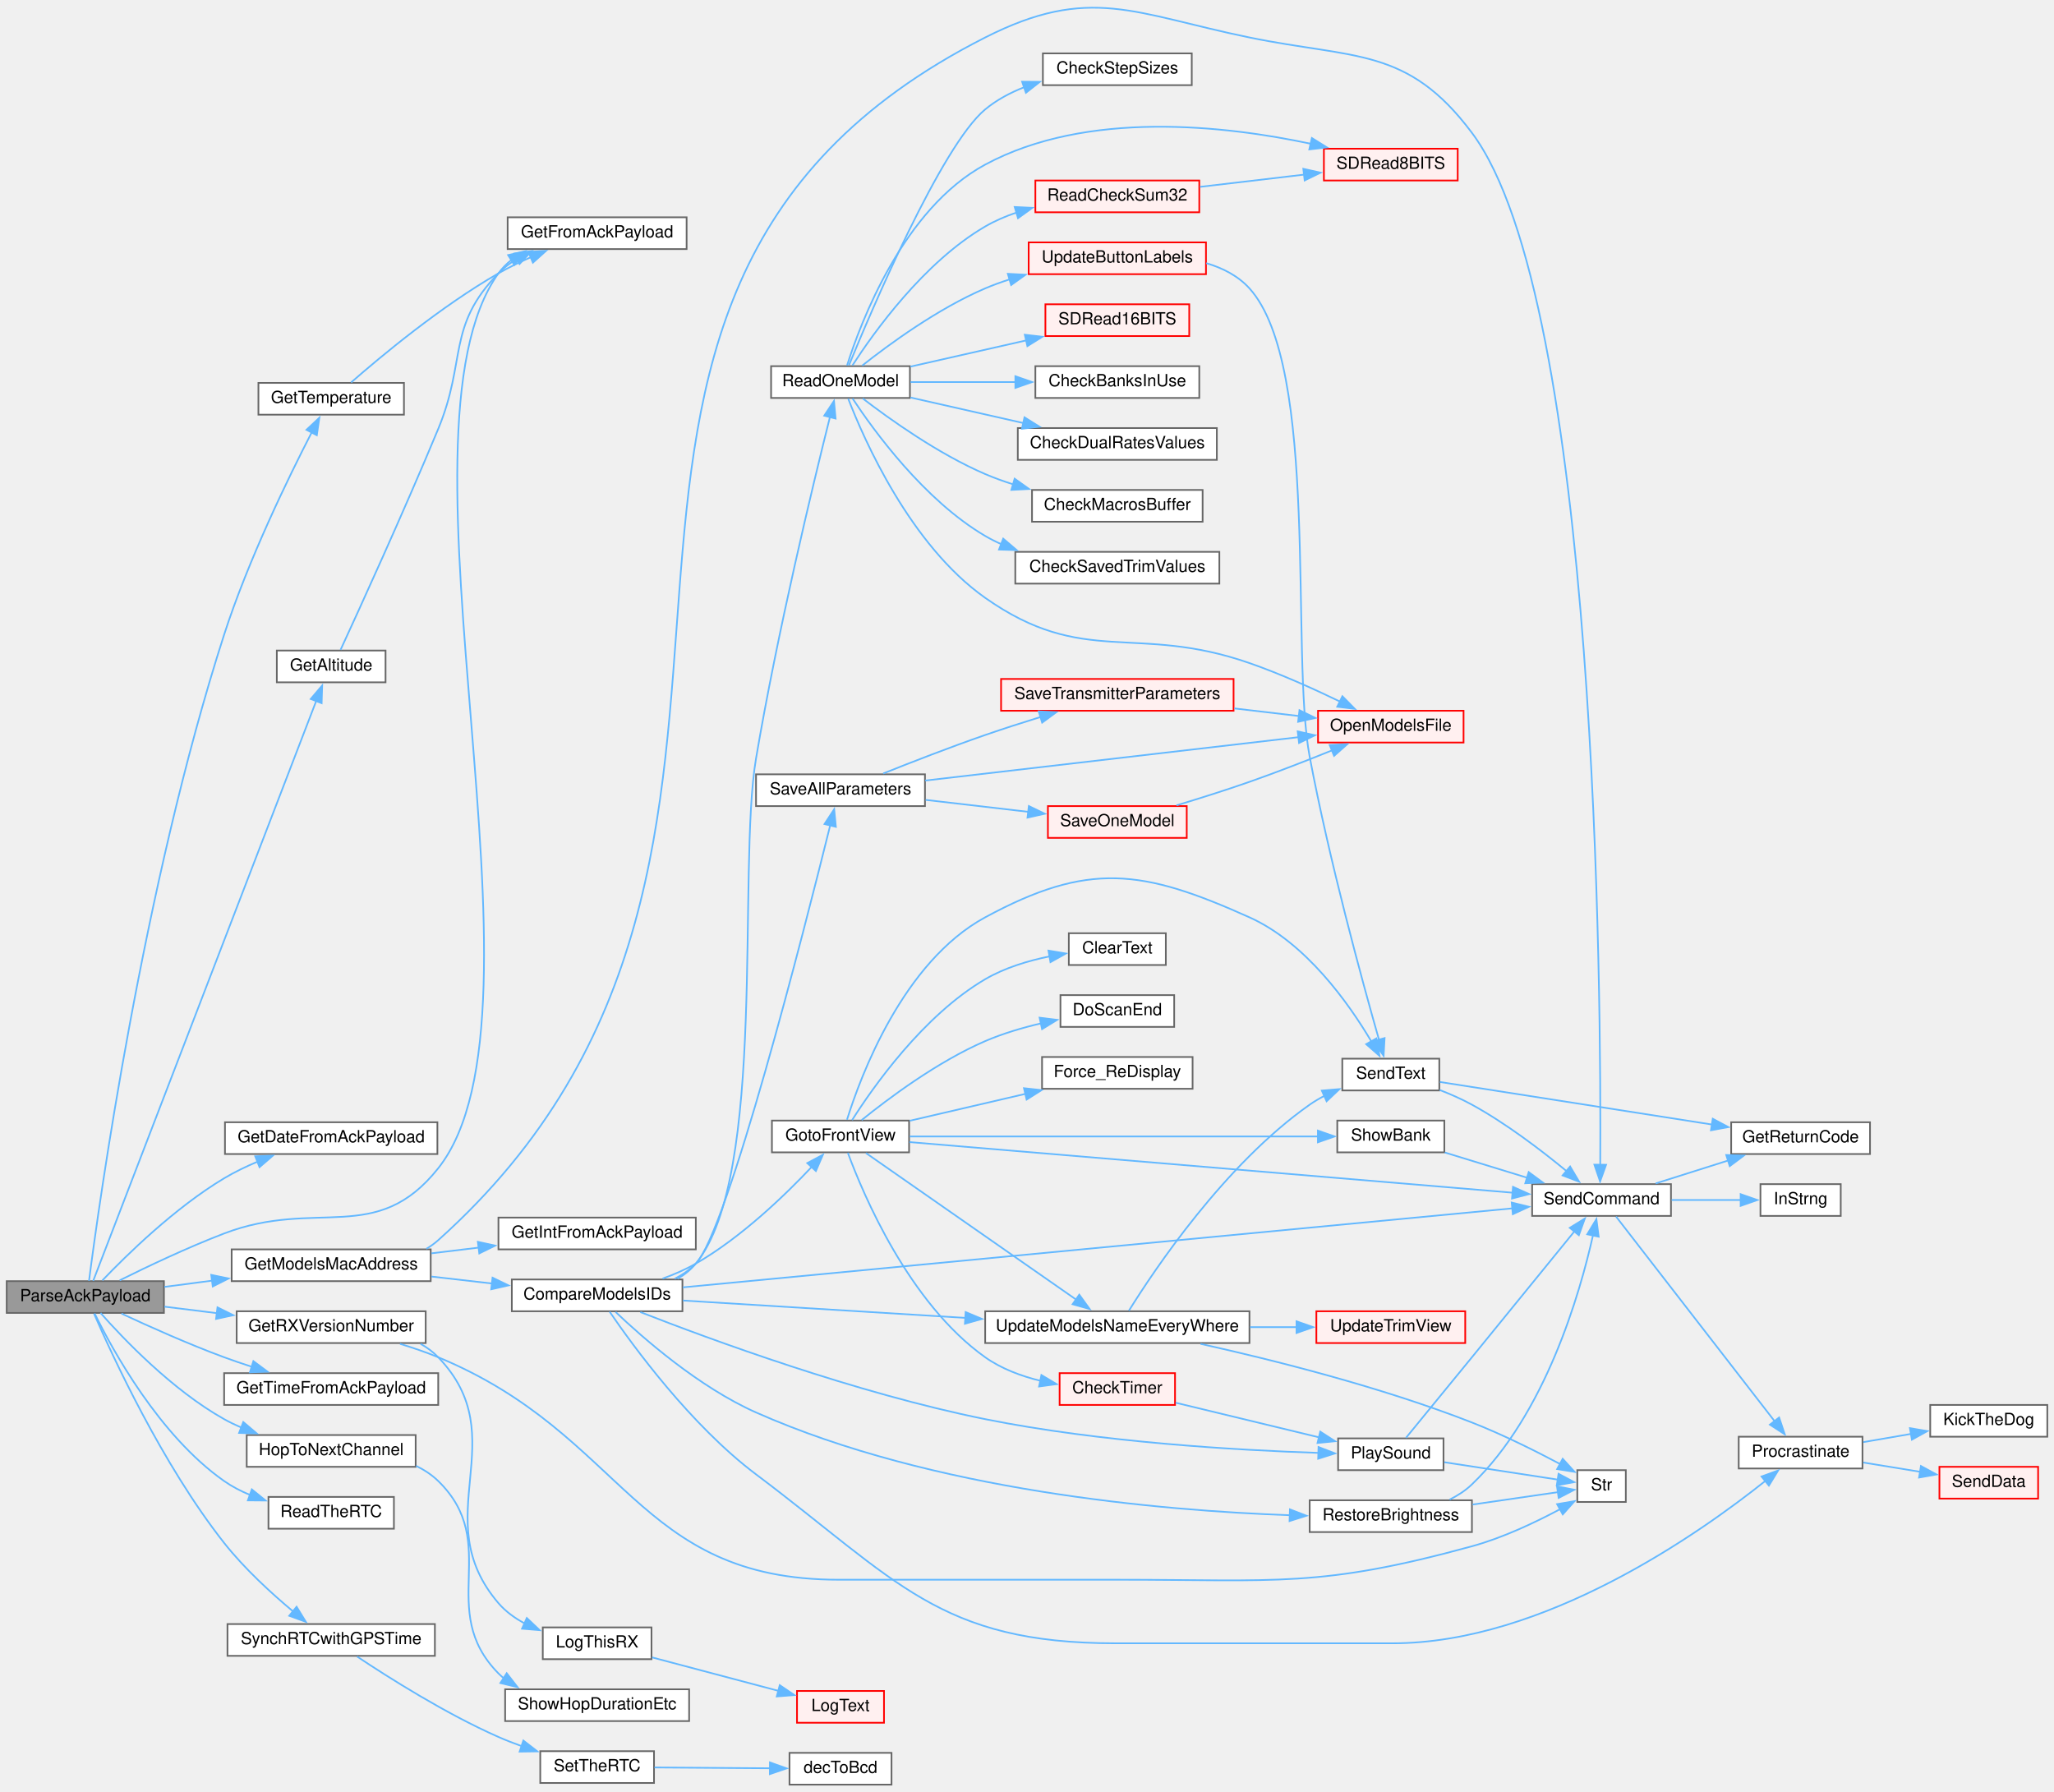
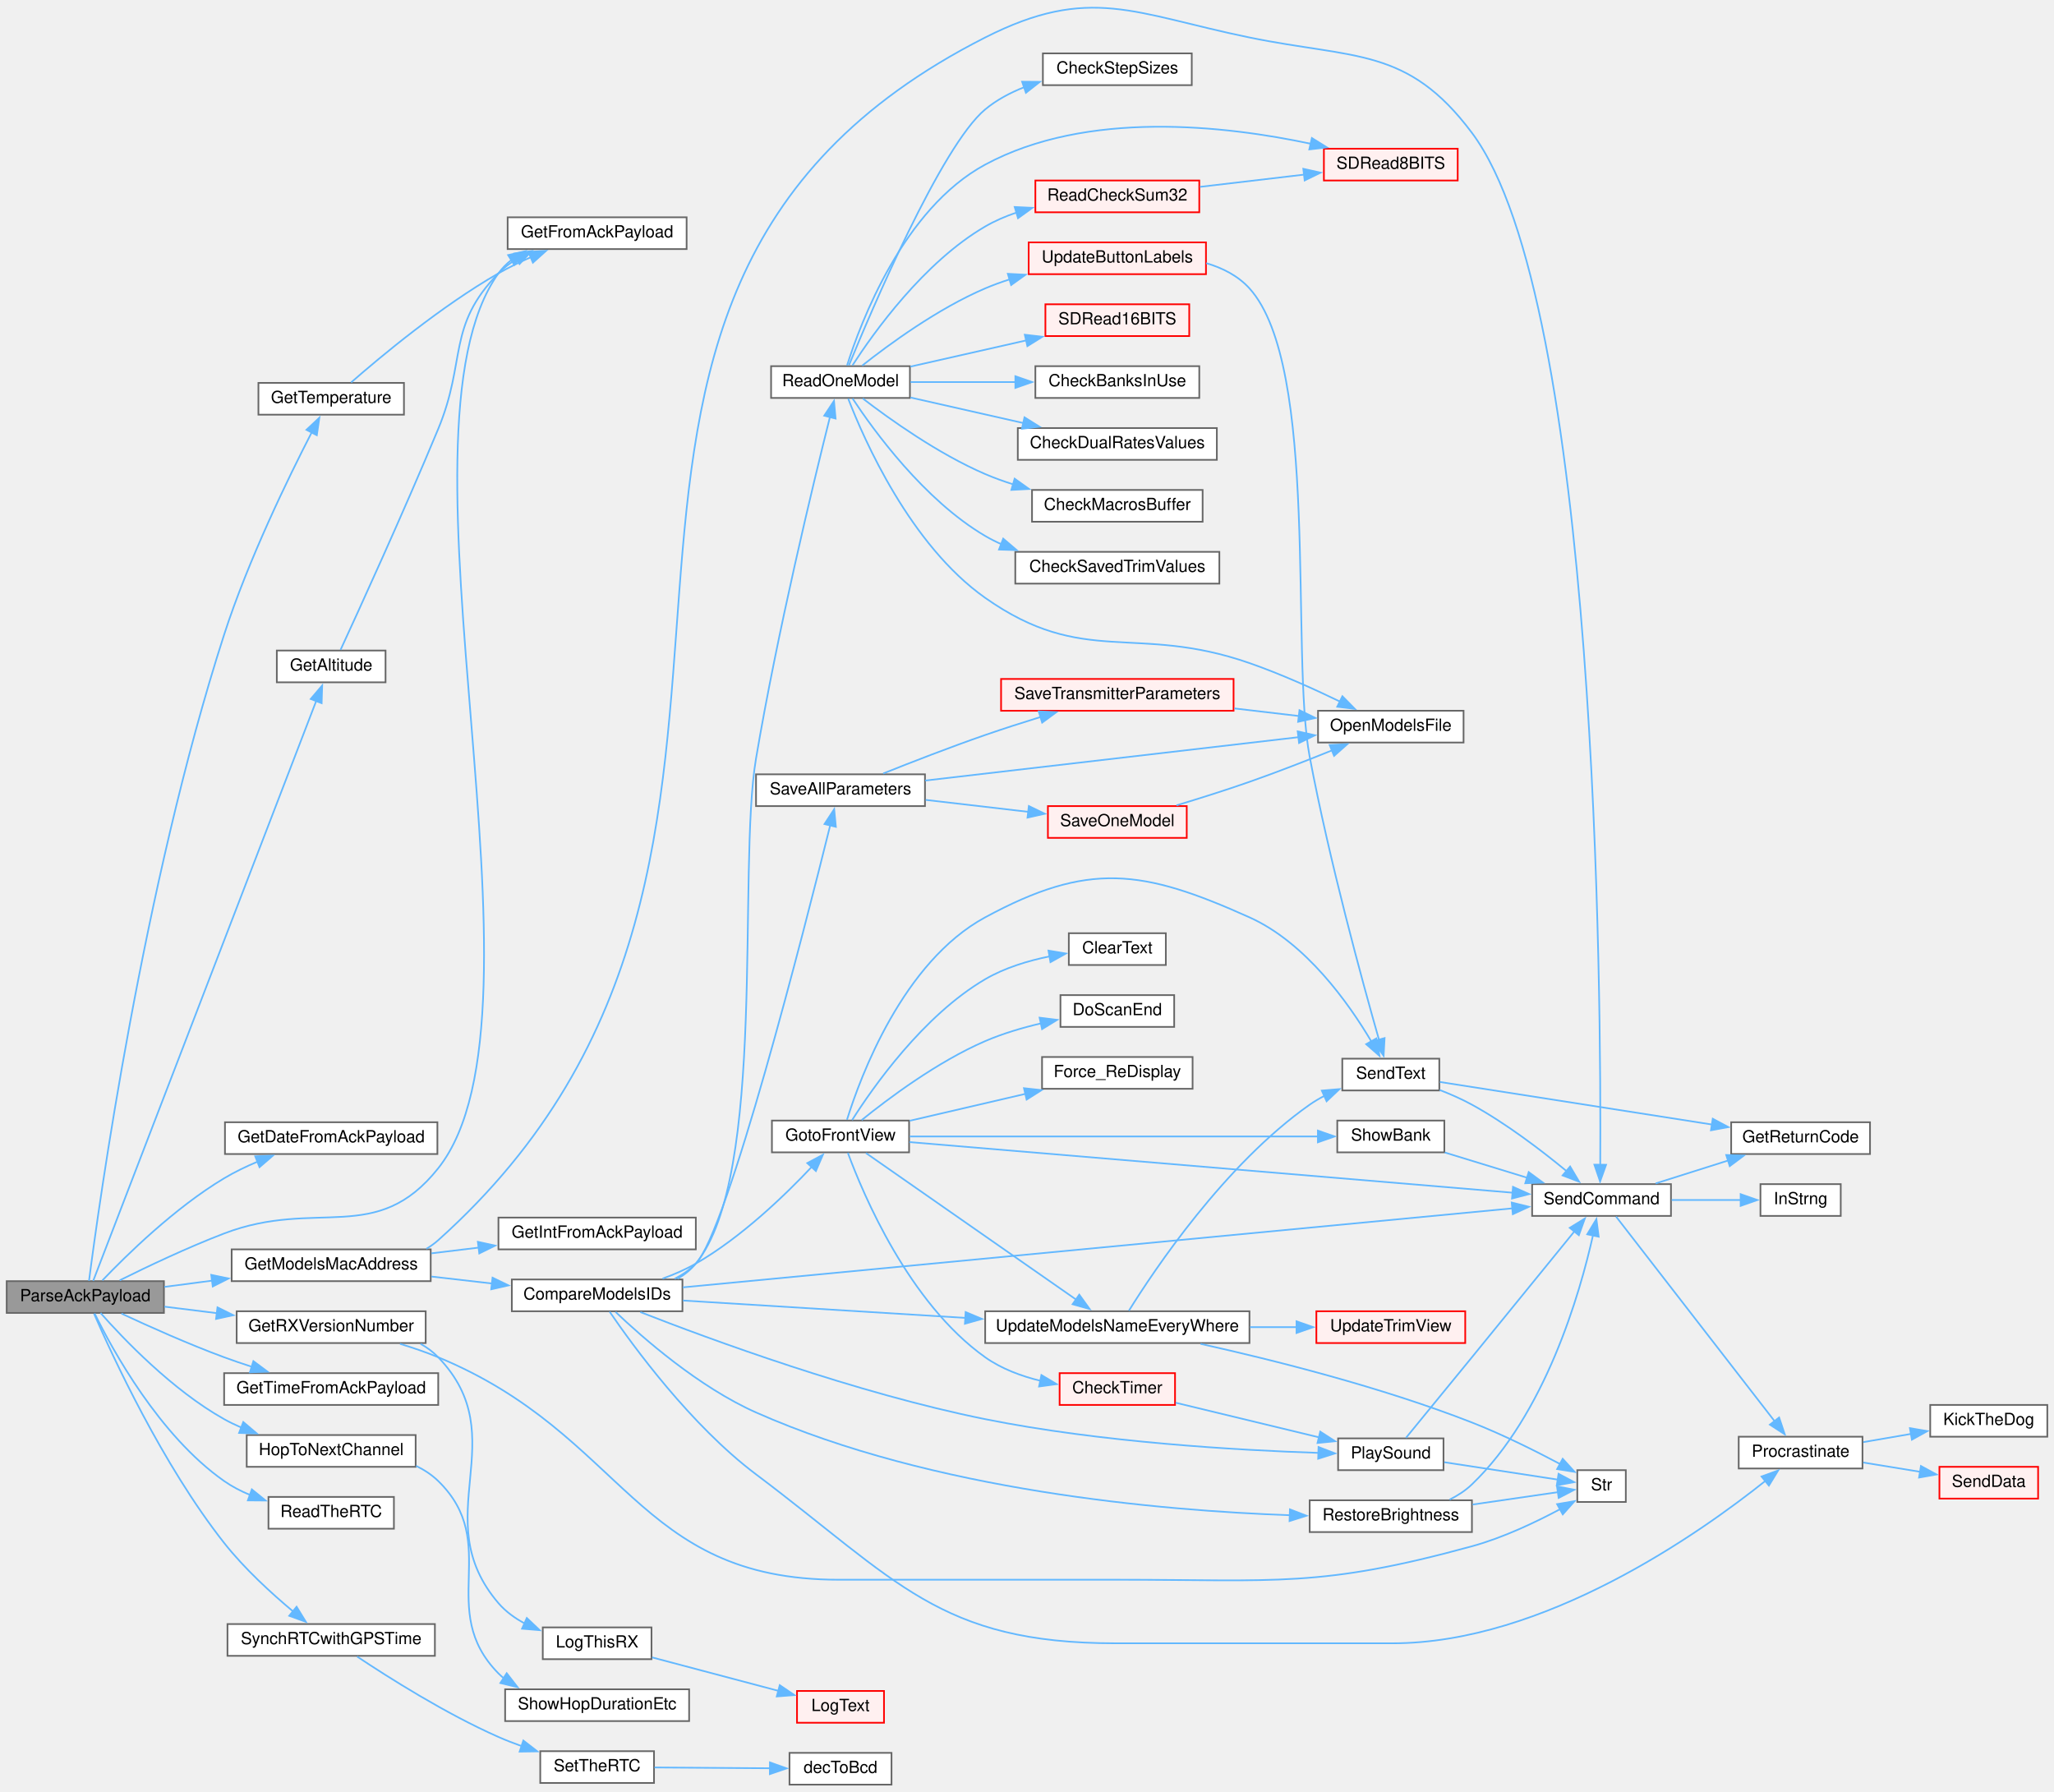
<svg xmlns="http://www.w3.org/2000/svg" xmlns:xlink="http://www.w3.org/1999/xlink" width="1228pt" height="1071pt" viewBox="0.00 0.00 1228.00 1070.81">
  <g id="graph0" class="graph" transform="scale(1 1) rotate(0) translate(4 1066.81)">
    <g id="node1" class="node">
      <g id="a_node1">
        <a xlink:title=" ">
          <polygon fill="#999999" stroke="#666666" points="94,-301 0,-301 0,-282 94,-282 94,-301" />
          <text text-anchor="middle" x="47" y="-289" font-family="Helvetica,sans-Serif" font-size="10.00">ParseAckPayload</text>
        </a>
      </g>
    </g>
    <g id="node2" class="node">
      <g id="a_node2">
        <a xlink:href="TransmitterCode_2src_2main_8cpp.html#a75fa77e7bbb1cfe8fe6e1a216fbdc17e" target="_top" xlink:title=" ">
          <polygon fill="white" stroke="#666666" points="226.5,-678 161.5,-678 161.5,-659 226.5,-659 226.5,-678" />
          <text text-anchor="middle" x="194" y="-666" font-family="Helvetica,sans-Serif" font-size="10.00">GetAltitude</text>
        </a>
      </g>
    </g>
    <g id="edge1" class="edge">
      <path fill="none" stroke="#63b8ff" d="M51.73,-301.2C70.88,-350.99 158.29,-578.25 185.13,-648.05" />
      <polygon fill="#63b8ff" stroke="#63b8ff" points="181.76,-649.03 188.62,-657.11 188.29,-646.52 181.76,-649.03" />
    </g>
    <g id="node3" class="node">
      <g id="a_node3">
        <a xlink:href="TransmitterCode_2src_2main_8cpp.html#ab5736b017daadeb2c1d7dc73489d31a6" target="_top" xlink:title=" ">
          <polygon fill="white" stroke="#666666" points="406.5,-937 299.5,-937 299.5,-918 406.5,-918 406.5,-937" />
          <text text-anchor="middle" x="353" y="-925" font-family="Helvetica,sans-Serif" font-size="10.00">GetFromAckPayload</text>
        </a>
      </g>
    </g>
    <g id="edge4" class="edge">
      <path fill="none" stroke="#63b8ff" d="M67.55,-301.49C83.96,-309.65 108.16,-321.16 130,-329.5 185.56,-350.72 221.02,-321.93 258,-368.5 332.1,-461.82 224.49,-806.72 294,-903.5 296.19,-906.55 298.85,-909.22 301.8,-911.55" />
      <polygon fill="#63b8ff" stroke="#63b8ff" points="299.78,-914.41 310.11,-916.76 303.5,-908.48 299.78,-914.41" />
    </g>
    <g id="node4" class="node">
      <g id="a_node4">
        <a xlink:href="TransmitterCode_2src_2main_8cpp.html#a160b9119423c34869b16a4ebdc421d35" target="_top" xlink:title=" ">
          <polygon fill="white" stroke="#666666" points="257.5,-396 130.5,-396 130.5,-377 257.5,-377 257.5,-396" />
          <text text-anchor="middle" x="194" y="-384" font-family="Helvetica,sans-Serif" font-size="10.00">GetDateFromAckPayload</text>
        </a>
      </g>
    </g>
    <g id="edge3" class="edge">
      <path fill="none" stroke="#63b8ff" d="M57.22,-301.46C71.55,-316.45 100.58,-344.91 130,-362.5 136.2,-366.2 143.07,-369.52 149.92,-372.41" />
      <polygon fill="#63b8ff" stroke="#63b8ff" points="148.59,-375.65 159.18,-376.06 151.16,-369.14 148.59,-375.65" />
    </g>
    <g id="node5" class="node">
      <g id="a_node5">
        <a xlink:href="TransmitterCode_2src_2main_8cpp.html#a494cb4acb30856d1f53f08df1b80c41b" target="_top" xlink:title=" ">
          <polygon fill="white" stroke="#666666" points="253.5,-320 134.5,-320 134.5,-301 253.5,-301 253.5,-320" />
          <text text-anchor="middle" x="194" y="-308" font-family="Helvetica,sans-Serif" font-size="10.00">GetModelsMacAddress</text>
        </a>
      </g>
    </g>
    <g id="edge5" class="edge">
      <path fill="none" stroke="#63b8ff" d="M94.28,-297.56C103.39,-298.76 113.15,-300.04 122.84,-301.31" />
      <polygon fill="#63b8ff" stroke="#63b8ff" points="122.29,-304.76 132.66,-302.59 123.2,-297.82 122.29,-304.76" />
    </g>
    <g id="node40" class="node">
      <g id="a_node40">
        <a xlink:href="TransmitterCode_2src_2main_8cpp.html#a4f813935d8fe58355228cbbf25e12f96" target="_top" xlink:title=" ">
          <polygon fill="white" stroke="#666666" points="250.5,-283 137.5,-283 137.5,-264 250.5,-264 250.5,-283" />
          <text text-anchor="middle" x="194" y="-271" font-family="Helvetica,sans-Serif" font-size="10.00">GetRXVersionNumber</text>
        </a>
      </g>
    </g>
    <g id="edge58" class="edge">
      <path fill="none" stroke="#63b8ff" d="M94.28,-285.76C104.26,-284.52 115.01,-283.18 125.61,-281.87" />
      <polygon fill="#63b8ff" stroke="#63b8ff" points="126.02,-285.34 135.51,-280.64 125.16,-278.4 126.02,-285.34" />
    </g>
    <g id="node43" class="node">
      <g id="a_node43">
        <a xlink:href="TransmitterCode_2src_2main_8cpp.html#a19f6fc09d690832e74fd3c679207f07f" target="_top" xlink:title=" ">
          <polygon fill="white" stroke="#666666" points="237.5,-838 150.5,-838 150.5,-819 237.5,-819 237.5,-838" />
          <text text-anchor="middle" x="194" y="-826" font-family="Helvetica,sans-Serif" font-size="10.00">GetTemperature</text>
        </a>
      </g>
    </g>
    <g id="edge62" class="edge">
      <path fill="none" stroke="#63b8ff" d="M49.22,-301.2C55.02,-346.04 81.59,-537.5 130,-687.5 144.41,-732.15 168.56,-781.65 182.4,-808.5" />
      <polygon fill="#63b8ff" stroke="#63b8ff" points="179.21,-809.95 186.94,-817.19 185.41,-806.71 179.21,-809.95" />
    </g>
    <g id="node44" class="node">
      <g id="a_node44">
        <a xlink:href="TransmitterCode_2src_2main_8cpp.html#a86523345ecdd52f3d93dccd6fcf4370a" target="_top" xlink:title=" ">
          <polygon fill="white" stroke="#666666" points="258,-246 130,-246 130,-227 258,-227 258,-246" />
          <text text-anchor="middle" x="194" y="-234" font-family="Helvetica,sans-Serif" font-size="10.00">GetTimeFromAckPayload</text>
        </a>
      </g>
    </g>
    <g id="edge64" class="edge">
      <path fill="none" stroke="#63b8ff" d="M68.61,-281.62C85.03,-273.96 108.7,-263.35 130,-255.5 135.36,-253.52 141.02,-251.6 146.67,-249.77" />
      <polygon fill="#63b8ff" stroke="#63b8ff" points="147.49,-253.18 155.99,-246.86 145.4,-246.5 147.49,-253.18" />
    </g>
    <g id="node45" class="node">
      <g id="a_node45">
        <a xlink:href="radio_8h.html#a62ec0168b1eea5f5c14f663d9217574d" target="_top" xlink:title=" ">
          <polygon fill="white" stroke="#666666" points="244.5,-209 143.5,-209 143.5,-190 244.5,-190 244.5,-209" />
          <text text-anchor="middle" x="194" y="-197" font-family="Helvetica,sans-Serif" font-size="10.00">HopToNextChannel</text>
        </a>
      </g>
    </g>
    <g id="edge65" class="edge">
      <path fill="none" stroke="#63b8ff" d="M56.1,-281.99C69.79,-266.5 99.06,-235.81 130,-218.5 133.24,-216.69 136.67,-215.03 140.2,-213.51" />
      <polygon fill="#63b8ff" stroke="#63b8ff" points="141.45,-216.78 149.53,-209.93 138.94,-210.25 141.45,-216.78" />
    </g>
    <g id="node47" class="node">
      <g id="a_node47">
        <a xlink:href="TransmitterCode_2src_2main_8cpp.html#a7a48851f0d38e4a0dd727a30d9515cf1" target="_top" xlink:title=" ">
          <polygon fill="white" stroke="#666666" points="231.5,-172 156.5,-172 156.5,-153 231.5,-153 231.5,-172" />
          <text text-anchor="middle" x="194" y="-160" font-family="Helvetica,sans-Serif" font-size="10.00">ReadTheRTC</text>
        </a>
      </g>
    </g>
    <g id="edge67" class="edge">
      <path fill="none" stroke="#63b8ff" d="M52.61,-281.62C63.17,-260.09 91.19,-208.72 130,-181.5 134.73,-178.18 140.05,-175.43 145.54,-173.16" />
      <polygon fill="#63b8ff" stroke="#63b8ff" points="146.55,-176.52 154.78,-169.85 144.19,-169.93 146.55,-176.52" />
    </g>
    <g id="node48" class="node">
      <g id="a_node48">
        <a xlink:href="TransmitterCode_2src_2main_8cpp.html#abb1ea95b6b3f033883aa87682d3240ab" target="_top" xlink:title=" ">
          <polygon fill="white" stroke="#666666" points="256,-96 132,-96 132,-77 256,-77 256,-96" />
          <text text-anchor="middle" x="194" y="-84" font-family="Helvetica,sans-Serif" font-size="10.00">SynchRTCwithGPSTime</text>
        </a>
      </g>
    </g>
    <g id="edge68" class="edge">
      <path fill="none" stroke="#63b8ff" d="M52.21,-281.56C62.93,-256.86 93.08,-191.31 130,-144.5 142.07,-129.19 158.31,-114.34 171.28,-103.5" />
      <polygon fill="#63b8ff" stroke="#63b8ff" points="173.32,-106.35 178.87,-97.32 168.9,-100.93 173.32,-106.35" />
    </g>
    <g id="edge2" class="edge">
      <path fill="none" stroke="#63b8ff" d="M199.6,-678.41C210.23,-701.45 237.22,-760.43 258,-810.5 274.99,-851.44 263.02,-871.8 294,-903.5 297.3,-906.88 301.14,-909.8 305.25,-912.32" />
      <polygon fill="#63b8ff" stroke="#63b8ff" points="303.36,-915.28 313.85,-916.81 306.6,-909.08 303.36,-915.28" />
    </g>
    <g id="node6" class="node">
      <g id="a_node6">
        <a xlink:href="TransmitterCode_2src_2main_8cpp.html#af8fe429ceb65bf9d257a2a0f1c63eccb" target="_top" xlink:title=" ">
          <polygon fill="white" stroke="#666666" points="404,-302 302,-302 302,-283 404,-283 404,-302" />
          <text text-anchor="middle" x="353" y="-290" font-family="Helvetica,sans-Serif" font-size="10.00">CompareModelsIDs</text>
        </a>
      </g>
    </g>
    <g id="edge6" class="edge">
      <path fill="none" stroke="#63b8ff" d="M253.91,-303.75C265.78,-302.39 278.28,-300.95 290.25,-299.58" />
      <polygon fill="#63b8ff" stroke="#63b8ff" points="290.47,-303.08 300.01,-298.46 289.67,-296.12 290.47,-303.08" />
    </g>
    <g id="node10" class="node">
      <g id="a_node10">
        <a xlink:href="TransmitterCode_2src_2main_8cpp.html#aecac2f0c289f02ef3c92b85be82eacac" target="_top" xlink:title=" ">
          <polygon fill="white" stroke="#666666" points="995,-359 912,-359 912,-340 995,-340 995,-359" />
          <text text-anchor="middle" x="953.5" y="-347" font-family="Helvetica,sans-Serif" font-size="10.00">SendCommand</text>
        </a>
      </g>
    </g>
    <g id="edge57" class="edge">
      <path fill="none" stroke="#63b8ff" d="M250.91,-320.34C253.44,-321.84 255.82,-323.55 258,-325.5 519.42,-559.8 271.89,-885.75 585,-1044.5 647.63,-1076.26 674.21,-1058.62 743,-1044.5 806,-1031.57 837.46,-1038.98 876,-987.5 951.34,-886.86 953.32,-468.92 952.71,-370.38" />
      <polygon fill="#63b8ff" stroke="#63b8ff" points="956.21,-370.58 952.63,-360.61 949.21,-370.64 956.21,-370.58" />
    </g>
    <g id="node39" class="node">
      <g id="a_node39">
        <a xlink:href="TransmitterCode_2src_2main_8cpp.html#a74e337818041d26084558b2d3b2a62d2" target="_top" xlink:title=" ">
          <polygon fill="white" stroke="#666666" points="412,-339 294,-339 294,-320 412,-320 412,-339" />
          <text text-anchor="middle" x="353" y="-327" font-family="Helvetica,sans-Serif" font-size="10.00">GetIntFromAckPayload</text>
        </a>
      </g>
    </g>
    <g id="edge56" class="edge">
      <path fill="none" stroke="#63b8ff" d="M253.91,-317.63C263.12,-318.74 272.73,-319.91 282.16,-321.05" />
      <polygon fill="#63b8ff" stroke="#63b8ff" points="281.69,-324.52 292.04,-322.24 282.54,-317.57 281.69,-324.52" />
    </g>
    <g id="node7" class="node">
      <g id="a_node7">
        <a xlink:href="TransmitterCode_2src_2main_8cpp.html#a2d16d1f4802d4029bc8933a18d213beb" target="_top" xlink:title=" ">
          <polygon fill="white" stroke="#666666" points="539.5,-397 457.5,-397 457.5,-378 539.5,-378 539.5,-397" />
          <text text-anchor="middle" x="498.5" y="-385" font-family="Helvetica,sans-Serif" font-size="10.00">GotoFrontView</text>
        </a>
      </g>
    </g>
    <g id="edge7" class="edge">
      <path fill="none" stroke="#63b8ff" d="M392.1,-302.49C398.94,-304.98 405.84,-307.96 412,-311.5 439.27,-327.17 465.53,-352.55 481.58,-369.62" />
      <polygon fill="#63b8ff" stroke="#63b8ff" points="478.63,-371.58 487.98,-376.57 483.79,-366.84 478.63,-371.58" />
    </g>
    <g id="node9" class="node">
      <g id="a_node9">
        <a xlink:href="TransmitterCode_2src_2main_8cpp.html#aa490b4664b0a4498d53b30b82287d5df" target="_top" xlink:title=" ">
          <polygon fill="white" stroke="#666666" points="859,-207 796,-207 796,-188 859,-188 859,-207" />
          <text text-anchor="middle" x="827.5" y="-195" font-family="Helvetica,sans-Serif" font-size="10.00">PlaySound</text>
        </a>
      </g>
    </g>
    <g id="edge30" class="edge">
      <path fill="none" stroke="#63b8ff" d="M378.81,-282.52C420.59,-266.18 508,-233.98 585,-218.5 653.99,-204.63 735.89,-199.92 784.4,-198.32" />
      <polygon fill="#63b8ff" stroke="#63b8ff" points="784.29,-201.83 794.18,-198.03 784.08,-194.83 784.29,-201.83" />
    </g>
    <g id="edge54" class="edge">
      <path fill="none" stroke="#63b8ff" d="M404.25,-297.29C516.47,-307.97 786.5,-333.69 900.41,-344.54" />
      <polygon fill="#63b8ff" stroke="#63b8ff" points="899.79,-348 910.08,-345.46 900.45,-341.03 899.79,-348" />
    </g>
    <g id="node13" class="node">
      <g id="a_node13">
        <a xlink:href="RadioFunctions_8cpp.html#a760609a682300dfe6bfaac737fd4d5eb" target="_top" xlink:title=" ">
          <polygon fill="white" stroke="#666666" points="1109.5,-208 1035.5,-208 1035.5,-189 1109.5,-189 1109.5,-208" />
          <text text-anchor="middle" x="1072.5" y="-196" font-family="Helvetica,sans-Serif" font-size="10.00">Procrastinate</text>
        </a>
      </g>
    </g>
    <g id="edge31" class="edge">
      <path fill="none" stroke="#63b8ff" d="M360.47,-282.73C374.39,-262.35 409.06,-214.77 448,-185.5 532.39,-122.06 557.43,-84.5 663,-84.5 663,-84.5 663,-84.5 828.5,-84.5 919.1,-84.5 1012.24,-150.25 1051.81,-181.88" />
      <polygon fill="#63b8ff" stroke="#63b8ff" points="1049.13,-184.21 1059.09,-187.82 1053.55,-178.79 1049.13,-184.21" />
    </g>
    <g id="node22" class="node">
      <g id="a_node22">
        <a xlink:href="TransmitterCode_2src_2main_8cpp.html#a9e1de754e1d2d483fb15957f70cf0488" target="_top" xlink:title=" ">
          <polygon fill="white" stroke="#666666" points="743,-283 585,-283 585,-264 743,-264 743,-283" />
          <text text-anchor="middle" x="664" y="-271" font-family="Helvetica,sans-Serif" font-size="10.00">UpdateModelsNameEveryWhere</text>
        </a>
      </g>
    </g>
    <g id="edge55" class="edge">
      <path fill="none" stroke="#63b8ff" d="M404.33,-289.41C450.01,-286.6 518.43,-282.39 573.42,-279.01" />
      <polygon fill="#63b8ff" stroke="#63b8ff" points="573.31,-282.52 583.08,-278.41 572.88,-275.53 573.31,-282.52" />
    </g>
    <g id="node24" class="node">
      <g id="a_node24">
        <a xlink:href="TransmitterCode_2src_2main_8cpp.html#ac7a5ec6cf2ed7b50bd291f821e886302" target="_top" xlink:title=" ">
          <polygon fill="white" stroke="#666666" points="540,-848 457,-848 457,-829 540,-829 540,-848" />
          <text text-anchor="middle" x="498.5" y="-836" font-family="Helvetica,sans-Serif" font-size="10.00">ReadOneModel</text>
        </a>
      </g>
    </g>
    <g id="edge32" class="edge">
      <path fill="none" stroke="#63b8ff" d="M401.09,-302.43C405.23,-304.83 408.98,-307.81 412,-311.5 454.84,-363.78 436.73,-546.86 448,-613.5 460.82,-689.3 482.29,-778.11 492.2,-817.66" />
      <polygon fill="#63b8ff" stroke="#63b8ff" points="488.77,-818.39 494.61,-827.23 495.56,-816.68 488.77,-818.39" />
    </g>
    <g id="node35" class="node">
      <g id="a_node35">
        <a xlink:href="TransmitterCode_2src_2main_8cpp.html#a49da3478d89a22069e29c7f00cb46a5f" target="_top" xlink:title=" ">
          <polygon fill="white" stroke="#666666" points="876,-170 779,-170 779,-151 876,-151 876,-170" />
          <text text-anchor="middle" x="827.5" y="-158" font-family="Helvetica,sans-Serif" font-size="10.00">RestoreBrightness</text>
        </a>
      </g>
    </g>
    <g id="edge45" class="edge">
      <path fill="none" stroke="#63b8ff" d="M364,-282.6C380.19,-267.2 413.77,-237.68 448,-222.5 553.81,-175.58 690.44,-163.8 767.25,-161.06" />
      <polygon fill="#63b8ff" stroke="#63b8ff" points="767.19,-164.57 777.08,-160.76 766.97,-157.57 767.19,-164.57" />
    </g>
    <g id="node36" class="node">
      <g id="a_node36">
        <a xlink:href="TransmitterCode_2src_2main_8cpp.html#a92c5dada5e5ef70261391557464f2d19" target="_top" xlink:title=" ">
          <polygon fill="white" stroke="#666666" points="549,-604 448,-604 448,-585 549,-585 549,-604" />
          <text text-anchor="middle" x="498.5" y="-592" font-family="Helvetica,sans-Serif" font-size="10.00">SaveAllParameters</text>
        </a>
      </g>
    </g>
    <g id="edge48" class="edge">
      <path fill="none" stroke="#63b8ff" d="M399.32,-302.39C404.01,-304.8 408.37,-307.79 412,-311.5 430.96,-330.9 476.92,-511.3 492.35,-573.52" />
      <polygon fill="#63b8ff" stroke="#63b8ff" points="488.93,-574.27 494.73,-583.14 495.73,-572.59 488.93,-574.27" />
    </g>
    <g id="node8" class="node">
      <g id="a_node8">
        <a xlink:href="TransmitterCode_2src_2main_8cpp.html#a671f8420f68cbdd4f18e4726f93e14da" target="_top" xlink:title=" ">
          <polygon fill="#fff0f0" stroke="red" points="698.5,-246 629.5,-246 629.5,-227 698.5,-227 698.5,-246" />
          <text text-anchor="middle" x="664" y="-234" font-family="Helvetica,sans-Serif" font-size="10.00">CheckTimer</text>
        </a>
      </g>
    </g>
    <g id="edge8" class="edge">
      <path fill="none" stroke="#63b8ff" d="M502.89,-377.73C511.99,-353.06 539.36,-287.91 585,-255.5 594.73,-248.59 606.68,-244.18 618.27,-241.36" />
      <polygon fill="#63b8ff" stroke="#63b8ff" points="618.62,-244.87 627.71,-239.43 617.21,-238.01 618.62,-244.87" />
    </g>
    <g id="edge20" class="edge">
      <path fill="none" stroke="#63b8ff" d="M539.7,-384.13C621.85,-377.24 808.89,-361.55 900.29,-353.88" />
      <polygon fill="#63b8ff" stroke="#63b8ff" points="900.56,-357.37 910.23,-353.05 899.97,-350.39 900.56,-357.37" />
    </g>
    <g id="node17" class="node">
      <g id="a_node17">
        <a xlink:href="TransmitterCode_2src_2main_8cpp.html#af0852678d8e89501acee8951f09d3b43" target="_top" xlink:title=" ">
          <polygon fill="white" stroke="#666666" points="693,-509 635,-509 635,-490 693,-490 693,-509" />
          <text text-anchor="middle" x="664" y="-497" font-family="Helvetica,sans-Serif" font-size="10.00">ClearText</text>
        </a>
      </g>
    </g>
    <g id="edge17" class="edge">
      <path fill="none" stroke="#63b8ff" d="M505.43,-397.27C517.7,-416.6 547.88,-459.76 585,-481.5 596.69,-488.34 610.78,-492.59 623.75,-495.21" />
      <polygon fill="#63b8ff" stroke="#63b8ff" points="622.83,-498.61 633.28,-496.87 624.03,-491.71 622.83,-498.61" />
    </g>
    <g id="node18" class="node">
      <g id="a_node18">
        <a xlink:href="RadioFunctions_8cpp.html#a31fb6a46af68482e107cddee58dfb677" target="_top" xlink:title=" ">
          <polygon fill="white" stroke="#666666" points="698,-472 630,-472 630,-453 698,-453 698,-472" />
          <text text-anchor="middle" x="664" y="-460" font-family="Helvetica,sans-Serif" font-size="10.00">DoScanEnd</text>
        </a>
      </g>
    </g>
    <g id="edge18" class="edge">
      <path fill="none" stroke="#63b8ff" d="M511.15,-397.29C526.91,-410.04 556.34,-432.13 585,-444.5 595.53,-449.04 607.37,-452.53 618.59,-455.16" />
      <polygon fill="#63b8ff" stroke="#63b8ff" points="617.53,-458.52 628.04,-457.21 619.01,-451.67 617.53,-458.52" />
    </g>
    <g id="node19" class="node">
      <g id="a_node19">
        <a xlink:href="TransmitterCode_2src_2main_8cpp.html#aa1e81e58421a34fdfd7bfb31925f5a90" target="_top" xlink:title=" ">
          <polygon fill="white" stroke="#666666" points="709,-435 619,-435 619,-416 709,-416 709,-435" />
          <text text-anchor="middle" x="664" y="-423" font-family="Helvetica,sans-Serif" font-size="10.00">Force_ReDisplay</text>
        </a>
      </g>
    </g>
    <g id="edge19" class="edge">
      <path fill="none" stroke="#63b8ff" d="M539.92,-396.89C560.79,-401.74 586.54,-407.73 609.08,-412.97" />
      <polygon fill="#63b8ff" stroke="#63b8ff" points="608.19,-416.35 618.72,-415.21 609.77,-409.54 608.19,-416.35" />
    </g>
    <g id="node20" class="node">
      <g id="a_node20">
        <a xlink:href="TransmitterCode_2src_2main_8cpp.html#afe513398f72d5e48f691830a1ef6eb42" target="_top" xlink:title=" ">
          <polygon fill="white" stroke="#666666" points="856.5,-434 798.5,-434 798.5,-415 856.5,-415 856.5,-434" />
          <text text-anchor="middle" x="827.5" y="-422" font-family="Helvetica,sans-Serif" font-size="10.00">SendText</text>
        </a>
      </g>
    </g>
    <g id="edge21" class="edge">
      <path fill="none" stroke="#63b8ff" d="M502.38,-397.49C510.42,-423.27 535.8,-491.86 585,-518.5 646.75,-551.94 678.95,-547.28 743,-518.5 776.71,-503.36 802.35,-467.13 815.85,-444.33" />
      <polygon fill="#63b8ff" stroke="#63b8ff" points="818.87,-446.11 820.74,-435.69 812.77,-442.67 818.87,-446.11" />
    </g>
    <g id="node21" class="node">
      <g id="a_node21">
        <a xlink:href="TransmitterCode_2src_2main_8cpp.html#a86ff8d6a0763abc33c7e814f5c1d4b5c" target="_top" xlink:title=" ">
          <polygon fill="white" stroke="#666666" points="859.5,-397 795.5,-397 795.5,-378 859.5,-378 859.5,-397" />
          <text text-anchor="middle" x="827.5" y="-385" font-family="Helvetica,sans-Serif" font-size="10.00">ShowBank</text>
        </a>
      </g>
    </g>
    <g id="edge24" class="edge">
      <path fill="none" stroke="#63b8ff" d="M539.92,-387.5C602.18,-387.5 720.94,-387.5 784.27,-387.5" />
      <polygon fill="#63b8ff" stroke="#63b8ff" points="783.91,-391 793.91,-387.5 783.91,-384 783.91,-391" />
    </g>
    <g id="edge26" class="edge">
      <path fill="none" stroke="#63b8ff" d="M513.72,-377.58C541.87,-357.96 604.91,-314 639.38,-289.97" />
      <polygon fill="#63b8ff" stroke="#63b8ff" points="641.25,-292.93 647.45,-284.34 637.25,-287.19 641.25,-292.93" />
    </g>
    <g id="edge9" class="edge">
      <path fill="none" stroke="#63b8ff" d="M698.86,-228.32C723.86,-222.29 758.05,-214.03 784.76,-207.58" />
      <polygon fill="#63b8ff" stroke="#63b8ff" points="785.32,-211.04 794.22,-205.29 783.68,-204.24 785.32,-211.04" />
    </g>
    <g id="edge10" class="edge">
      <path fill="none" stroke="#63b8ff" d="M836.58,-207.34C846.04,-218.88 862.17,-238.56 876,-255.5 897.3,-281.59 921.88,-311.81 937.3,-330.79" />
      <polygon fill="#63b8ff" stroke="#63b8ff" points="934.49,-332.88 943.52,-338.44 939.93,-328.47 934.49,-332.88" />
    </g>
    <g id="node16" class="node">
      <g id="a_node16">
        <a xlink:href="TransmitterCode_2src_2main_8cpp.html#a590a9174319918d7e3d7baca323fcf26" target="_top" xlink:title=" ">
          <polygon fill="white" stroke="#666666" points="968,-188 939,-188 939,-169 968,-169 968,-188" />
          <text text-anchor="middle" x="953.5" y="-176" font-family="Helvetica,sans-Serif" font-size="10.00">Str</text>
        </a>
      </g>
    </g>
    <g id="edge16" class="edge">
      <path fill="none" stroke="#63b8ff" d="M859.47,-192.75C880.4,-189.55 907.69,-185.37 927.29,-182.36" />
      <polygon fill="#63b8ff" stroke="#63b8ff" points="927.79,-185.83 937.15,-180.85 926.73,-178.91 927.79,-185.83" />
    </g>
    <g id="node11" class="node">
      <g id="a_node11">
        <a xlink:href="TransmitterCode_2src_2main_8cpp.html#a43937dd3d9c795271fd9c3eb3c6b6410" target="_top" xlink:title=" ">
          <polygon fill="white" stroke="#666666" points="1114,-396 1031,-396 1031,-377 1114,-377 1114,-396" />
          <text text-anchor="middle" x="1072.5" y="-384" font-family="Helvetica,sans-Serif" font-size="10.00">GetReturnCode</text>
        </a>
      </g>
    </g>
    <g id="edge11" class="edge">
      <path fill="none" stroke="#63b8ff" d="M985.85,-359.42C999.23,-363.65 1015.04,-368.65 1029.41,-373.19" />
      <polygon fill="#63b8ff" stroke="#63b8ff" points="1028.03,-376.42 1038.62,-376.1 1030.14,-369.75 1028.03,-376.42" />
    </g>
    <g id="node12" class="node">
      <g id="a_node12">
        <a xlink:href="TransmitterCode_2src_2main_8cpp.html#a5f109790a6fe0b972a502f3cac4ed1e7" target="_top" xlink:title=" ">
          <polygon fill="white" stroke="#666666" points="1096.5,-359 1048.5,-359 1048.5,-340 1096.5,-340 1096.5,-359" />
          <text text-anchor="middle" x="1072.5" y="-347" font-family="Helvetica,sans-Serif" font-size="10.00">InStrng</text>
        </a>
      </g>
    </g>
    <g id="edge12" class="edge">
      <path fill="none" stroke="#63b8ff" d="M995.42,-349.5C1008.94,-349.5 1023.84,-349.5 1036.85,-349.5" />
      <polygon fill="#63b8ff" stroke="#63b8ff" points="1036.65,-353 1046.65,-349.5 1036.65,-346 1036.65,-353" />
    </g>
    <g id="edge13" class="edge">
      <path fill="none" stroke="#63b8ff" d="M962.18,-339.59C981.43,-314.74 1032.04,-249.43 1057.07,-217.13" />
      <polygon fill="#63b8ff" stroke="#63b8ff" points="1059.66,-219.49 1063.02,-209.44 1054.13,-215.21 1059.66,-219.49" />
    </g>
    <g id="node14" class="node">
      <g id="a_node14">
        <a xlink:href="TransmitterCode_2src_2main_8cpp.html#ada95a00a341e4a80176eda743a94ab2e" target="_top" xlink:title=" ">
          <polygon fill="white" stroke="#666666" points="1220,-227 1150,-227 1150,-208 1220,-208 1220,-227" />
          <text text-anchor="middle" x="1185" y="-215" font-family="Helvetica,sans-Serif" font-size="10.00">KickTheDog</text>
        </a>
      </g>
    </g>
    <g id="edge14" class="edge">
      <path fill="none" stroke="#63b8ff" d="M1109.99,-204.77C1119.11,-206.34 1129,-208.04 1138.49,-209.67" />
      <polygon fill="#63b8ff" stroke="#63b8ff" points="1137.86,-213.12 1148.3,-211.36 1139.04,-206.22 1137.86,-213.12" />
    </g>
    <g id="node15" class="node">
      <g id="a_node15">
        <a xlink:href="RadioFunctions_8cpp.html#a049bfb836e7aa4a3a48a1a4bd225fafc" target="_top" xlink:title=" ">
          <polygon fill="#fff0f0" stroke="red" points="1214.5,-190 1155.5,-190 1155.5,-171 1214.5,-171 1214.5,-190" />
          <text text-anchor="middle" x="1185" y="-178" font-family="Helvetica,sans-Serif" font-size="10.00">SendData</text>
        </a>
      </g>
    </g>
    <g id="edge15" class="edge">
      <path fill="none" stroke="#63b8ff" d="M1109.99,-192.56C1120.91,-190.78 1132.93,-188.82 1144.06,-187.01" />
      <polygon fill="#63b8ff" stroke="#63b8ff" points="1144.44,-190.49 1153.75,-185.43 1143.32,-183.58 1144.44,-190.49" />
    </g>
    <g id="edge23" class="edge">
      <path fill="none" stroke="#63b8ff" d="M856.71,-415.29C863.2,-412.77 869.97,-409.81 876,-406.5 896.49,-395.27 917.64,-379.1 932.49,-366.85" />
      <polygon fill="#63b8ff" stroke="#63b8ff" points="934.71,-369.55 940.11,-360.44 930.2,-364.2 934.71,-369.55" />
    </g>
    <g id="edge22" class="edge">
      <path fill="none" stroke="#63b8ff" d="M856.85,-420.07C896.69,-413.84 969.92,-402.38 1019.65,-394.61" />
      <polygon fill="#63b8ff" stroke="#63b8ff" points="1019.98,-398.1 1029.32,-393.1 1018.9,-391.18 1019.98,-398.1" />
    </g>
    <g id="edge25" class="edge">
      <path fill="none" stroke="#63b8ff" d="M859.79,-377.91C874.71,-373.34 892.81,-367.79 909.04,-362.82" />
      <polygon fill="#63b8ff" stroke="#63b8ff" points="909.94,-366.2 918.47,-359.93 907.89,-359.51 909.94,-366.2" />
    </g>
    <g id="edge28" class="edge">
      <path fill="none" stroke="#63b8ff" d="M713.73,-263.52C757.13,-253.89 821.94,-237.66 876,-216.5 894.22,-209.37 913.99,-199.49 928.86,-191.59" />
      <polygon fill="#63b8ff" stroke="#63b8ff" points="930.27,-194.81 937.4,-186.98 926.94,-188.65 930.27,-194.81" />
    </g>
    <g id="edge27" class="edge">
      <path fill="none" stroke="#63b8ff" d="M670.92,-283.32C685.98,-307.56 728.23,-370.85 779,-406.5 781.8,-408.46 784.83,-410.25 787.98,-411.86" />
      <polygon fill="#63b8ff" stroke="#63b8ff" points="786.26,-414.92 796.82,-415.81 789.12,-408.53 786.26,-414.92" />
    </g>
    <g id="node23" class="node">
      <g id="a_node23">
        <a xlink:href="TransmitterCode_2src_2main_8cpp.html#ac78966debc2cdc13d8ca958ce3b20c78" target="_top" xlink:title=" ">
          <polygon fill="#fff0f0" stroke="red" points="872,-283 783,-283 783,-264 872,-264 872,-283" />
          <text text-anchor="middle" x="827.5" y="-271" font-family="Helvetica,sans-Serif" font-size="10.00">UpdateTrimView</text>
        </a>
      </g>
    </g>
    <g id="edge29" class="edge">
      <path fill="none" stroke="#63b8ff" d="M743.38,-273.5C752.77,-273.5 762.2,-273.5 771.17,-273.5" />
      <polygon fill="#63b8ff" stroke="#63b8ff" points="771.13,-277 781.13,-273.5 771.13,-270 771.13,-277" />
    </g>
    <g id="node25" class="node">
      <g id="a_node25">
        <a xlink:href="TransmitterCode_2src_2main_8cpp.html#a38063272143a3da8735678470d210d29" target="_top" xlink:title=" ">
          <polygon fill="white" stroke="#666666" points="713,-848 615,-848 615,-829 713,-829 713,-848" />
          <text text-anchor="middle" x="664" y="-836" font-family="Helvetica,sans-Serif" font-size="10.00">CheckBanksInUse</text>
        </a>
      </g>
    </g>
    <g id="edge33" class="edge">
      <path fill="none" stroke="#63b8ff" d="M540.34,-838.5C559.33,-838.5 582.29,-838.5 603.19,-838.5" />
      <polygon fill="#63b8ff" stroke="#63b8ff" points="603.04,-842 613.04,-838.5 603.04,-835 603.04,-842" />
    </g>
    <g id="node26" class="node">
      <g id="a_node26">
        <a xlink:href="TransmitterCode_2src_2main_8cpp.html#a5467d21eeae42d1bfdb79914ef52d0ed" target="_top" xlink:title=" ">
          <polygon fill="white" stroke="#666666" points="723.5,-811 604.5,-811 604.5,-792 723.5,-792 723.5,-811" />
          <text text-anchor="middle" x="664" y="-799" font-family="Helvetica,sans-Serif" font-size="10.00">CheckDualRatesValues</text>
        </a>
      </g>
    </g>
    <g id="edge34" class="edge">
      <path fill="none" stroke="#63b8ff" d="M540.34,-829.26C560.81,-824.63 585.89,-818.95 608.03,-813.94" />
      <polygon fill="#63b8ff" stroke="#63b8ff" points="608.5,-817.42 617.48,-811.8 606.96,-810.59 608.5,-817.42" />
    </g>
    <g id="node27" class="node">
      <g id="a_node27">
        <a xlink:href="TransmitterCode_2src_2main_8cpp.html#a6bb930920ba3a8d45a737dde782ef65c" target="_top" xlink:title=" ">
          <polygon fill="white" stroke="#666666" points="715,-774 613,-774 613,-755 715,-755 715,-774" />
          <text text-anchor="middle" x="664" y="-762" font-family="Helvetica,sans-Serif" font-size="10.00">CheckMacrosBuffer</text>
        </a>
      </g>
    </g>
    <g id="edge35" class="edge">
      <path fill="none" stroke="#63b8ff" d="M511.79,-828.7C527.76,-816.42 556.94,-795.54 585,-783.5 590.31,-781.22 595.94,-779.19 601.65,-777.37" />
      <polygon fill="#63b8ff" stroke="#63b8ff" points="602.61,-780.74 611.23,-774.57 600.65,-774.02 602.61,-780.74" />
    </g>
    <g id="node28" class="node">
      <g id="a_node28">
        <a xlink:href="TransmitterCode_2src_2main_8cpp.html#a688c8f45b7061a1574dcb7eb28eec56b" target="_top" xlink:title=" ">
          <polygon fill="white" stroke="#666666" points="725,-737 603,-737 603,-718 725,-718 725,-737" />
          <text text-anchor="middle" x="664" y="-725" font-family="Helvetica,sans-Serif" font-size="10.00">CheckSavedTrimValues</text>
        </a>
      </g>
    </g>
    <g id="edge36" class="edge">
      <path fill="none" stroke="#63b8ff" d="M505.7,-828.69C518.23,-809.7 548.51,-767.9 585,-746.5 588.13,-744.67 591.42,-743.01 594.82,-741.51" />
      <polygon fill="#63b8ff" stroke="#63b8ff" points="595.78,-744.89 603.84,-738.03 593.26,-738.36 595.78,-744.89" />
    </g>
    <g id="node29" class="node">
      <g id="a_node29">
        <a xlink:href="TransmitterCode_2src_2main_8cpp.html#af2028eceef03ca4c84aa7d71677c0647" target="_top" xlink:title=" ">
          <polygon fill="white" stroke="#666666" points="708.5,-1035 619.5,-1035 619.5,-1016 708.5,-1016 708.5,-1035" />
          <text text-anchor="middle" x="664" y="-1023" font-family="Helvetica,sans-Serif" font-size="10.00">CheckStepSizes</text>
        </a>
      </g>
    </g>
    <g id="edge37" class="edge">
      <path fill="none" stroke="#63b8ff" d="M503.52,-848.46C516.62,-880.43 558.7,-979.65 585,-1001.5 591.82,-1007.16 599.97,-1011.49 608.38,-1014.8" />
      <polygon fill="#63b8ff" stroke="#63b8ff" points="607.08,-1018.06 617.68,-1017.98 609.35,-1011.43 607.08,-1018.06" />
    </g>
    <g id="node30" class="node">
      <g id="a_node30">
        <a xlink:href="TransmitterCode_2src_2main_8cpp.html#ae7618f38a148877bc5681be58cba8354" target="_top" xlink:title=" ">
-           <polygon fill="#fff0f0" stroke="red" points="871,-642 784,-642 784,-623 871,-623 871,-642" />
+           <polygon fill="white" stroke="#666666" points="871,-642 784,-642 784,-623 871,-623 871,-642" />
          <text text-anchor="middle" x="827.5" y="-630" font-family="Helvetica,sans-Serif" font-size="10.00">OpenModelsFile</text>
        </a>
      </g>
    </g>
    <g id="edge38" class="edge">
      <path fill="none" stroke="#63b8ff" d="M503.1,-828.6C512.5,-804.24 540.19,-741.07 585,-709.5 644.13,-667.84 674.68,-694.25 743,-670.5 761.46,-664.08 781.4,-655.09 797.17,-647.46" />
      <polygon fill="#63b8ff" stroke="#63b8ff" points="798.56,-650.68 805.99,-643.12 795.47,-644.4 798.56,-650.68" />
    </g>
    <g id="node31" class="node">
      <g id="a_node31">
        <a xlink:href="TransmitterCode_2src_2main_8cpp.html#a3c809856d2abf6b6f804e2fbe68d06f5" target="_top" xlink:title=" ">
          <polygon fill="#fff0f0" stroke="red" points="713,-959 615,-959 615,-940 713,-940 713,-959" />
          <text text-anchor="middle" x="664" y="-947" font-family="Helvetica,sans-Serif" font-size="10.00">ReadCheckSum32</text>
        </a>
      </g>
    </g>
    <g id="edge39" class="edge">
      <path fill="none" stroke="#63b8ff" d="M505.64,-848.46C518.09,-867.72 548.23,-910.1 585,-931.5 590.77,-934.86 597.12,-937.59 603.64,-939.81" />
      <polygon fill="#63b8ff" stroke="#63b8ff" points="602.64,-943.17 613.22,-942.66 604.63,-936.46 602.64,-943.17" />
    </g>
    <g id="node32" class="node">
      <g id="a_node32">
        <a xlink:href="TransmitterCode_2src_2main_8cpp.html#a9cf4a8c584c2b92d52de18627ca4434b" target="_top" xlink:title=" ">
          <polygon fill="#fff0f0" stroke="red" points="867.5,-978 787.5,-978 787.5,-959 867.5,-959 867.5,-978" />
          <text text-anchor="middle" x="827.5" y="-966" font-family="Helvetica,sans-Serif" font-size="10.00">SDRead8BITS</text>
        </a>
      </g>
    </g>
    <g id="edge42" class="edge">
      <path fill="none" stroke="#63b8ff" d="M502.41,-848.42C510.5,-874.01 536.02,-942.09 585,-968.5 645.9,-1001.34 728.63,-991.84 779.75,-980.94" />
      <polygon fill="#63b8ff" stroke="#63b8ff" points="780.31,-984.4 789.3,-978.8 778.78,-977.57 780.31,-984.4" />
    </g>
    <g id="node33" class="node">
      <g id="a_node33">
        <a xlink:href="TransmitterCode_2src_2main_8cpp.html#a390e5cfbafdda998c93b9a352560d57d" target="_top" xlink:title=" ">
          <polygon fill="#fff0f0" stroke="red" points="707,-885 621,-885 621,-866 707,-866 707,-885" />
          <text text-anchor="middle" x="664" y="-873" font-family="Helvetica,sans-Serif" font-size="10.00">SDRead16BITS</text>
        </a>
      </g>
    </g>
    <g id="edge41" class="edge">
      <path fill="none" stroke="#63b8ff" d="M540.34,-847.74C561.29,-852.48 587.08,-858.32 609.6,-863.42" />
      <polygon fill="#63b8ff" stroke="#63b8ff" points="608.69,-866.8 619.21,-865.59 610.23,-859.97 608.69,-866.8" />
    </g>
    <g id="node34" class="node">
      <g id="a_node34">
        <a xlink:href="TransmitterCode_2src_2main_8cpp.html#abf59862cf6c4e3df5a76f0bfea8919ef" target="_top" xlink:title=" ">
          <polygon fill="#fff0f0" stroke="red" points="717,-922 611,-922 611,-903 717,-903 717,-922" />
          <text text-anchor="middle" x="664" y="-910" font-family="Helvetica,sans-Serif" font-size="10.00">UpdateButtonLabels</text>
        </a>
      </g>
    </g>
    <g id="edge43" class="edge">
      <path fill="none" stroke="#63b8ff" d="M511.46,-848.33C527.31,-860.87 556.6,-882.38 585,-894.5 589.66,-896.49 594.57,-898.27 599.56,-899.87" />
      <polygon fill="#63b8ff" stroke="#63b8ff" points="598.54,-903.22 609.12,-902.67 600.51,-896.5 598.54,-903.22" />
    </g>
    <g id="edge40" class="edge">
      <path fill="none" stroke="#63b8ff" d="M713.46,-955.2C733.11,-957.51 755.81,-960.18 775.69,-962.52" />
      <polygon fill="#63b8ff" stroke="#63b8ff" points="775.19,-965.99 785.53,-963.68 776,-959.04 775.19,-965.99" />
    </g>
    <g id="edge44" class="edge">
      <path fill="none" stroke="#63b8ff" d="M717.15,-909.58C726.92,-906.71 736.19,-902.02 743,-894.5 785.11,-848 767.37,-676.15 779,-614.5 790.73,-552.31 810.52,-480.1 820.44,-445.33" />
      <polygon fill="#63b8ff" stroke="#63b8ff" points="823.79,-446.33 823.2,-435.75 817.07,-444.39 823.79,-446.33" />
    </g>
    <g id="edge46" class="edge">
      <path fill="none" stroke="#63b8ff" d="M862.63,-170.37C867.5,-172.81 872.15,-175.81 876,-179.5 919.89,-221.57 940.56,-293.44 948.45,-328.72" />
      <polygon fill="#63b8ff" stroke="#63b8ff" points="944.94,-329.01 950.42,-338.08 951.79,-327.57 944.94,-329.01" />
    </g>
    <g id="edge47" class="edge">
      <path fill="none" stroke="#63b8ff" d="M876.44,-167.46C893.91,-169.99 912.94,-172.76 927.6,-174.89" />
      <polygon fill="#63b8ff" stroke="#63b8ff" points="926.86,-178.31 937.25,-176.29 927.86,-171.39 926.86,-178.31" />
    </g>
    <g id="edge49" class="edge">
      <path fill="none" stroke="#63b8ff" d="M549.16,-600.27C609.38,-607.27 710.49,-619.02 772.56,-626.23" />
      <polygon fill="#63b8ff" stroke="#63b8ff" points="771.84,-629.67 782.18,-627.35 772.65,-622.72 771.84,-629.67" />
    </g>
    <g id="node37" class="node">
      <g id="a_node37">
        <a xlink:href="TransmitterCode_2src_2main_8cpp.html#ab5210e90502030d9f8864752dd70dc20" target="_top" xlink:title=" ">
          <polygon fill="#fff0f0" stroke="red" points="705.5,-585 622.5,-585 622.5,-566 705.5,-566 705.5,-585" />
          <text text-anchor="middle" x="664" y="-573" font-family="Helvetica,sans-Serif" font-size="10.00">SaveOneModel</text>
        </a>
      </g>
    </g>
    <g id="edge50" class="edge">
      <path fill="none" stroke="#63b8ff" d="M549.44,-588.7C568.91,-586.43 591.23,-583.84 610.9,-581.55" />
      <polygon fill="#63b8ff" stroke="#63b8ff" points="611.1,-585.05 620.63,-580.42 610.3,-578.1 611.1,-585.05" />
    </g>
    <g id="node38" class="node">
      <g id="a_node38">
        <a xlink:href="TransmitterCode_2src_2main_8cpp.html#aaf3d3b6d086a958ac8ebf1bb771adcee" target="_top" xlink:title=" ">
          <polygon fill="#fff0f0" stroke="red" points="733.5,-661 594.5,-661 594.5,-642 733.5,-642 733.5,-661" />
          <text text-anchor="middle" x="664" y="-649" font-family="Helvetica,sans-Serif" font-size="10.00">SaveTransmitterParameters</text>
        </a>
      </g>
    </g>
    <g id="edge52" class="edge">
      <path fill="none" stroke="#63b8ff" d="M524.03,-604.49C541.03,-611.29 564.25,-620.31 585,-627.5 595.63,-631.18 607.17,-634.89 618.04,-638.25" />
      <polygon fill="#63b8ff" stroke="#63b8ff" points="617.01,-641.6 627.6,-641.17 619.06,-634.9 617.01,-641.6" />
    </g>
    <g id="edge51" class="edge">
      <path fill="none" stroke="#63b8ff" d="M699.36,-585.44C713.02,-589.56 728.83,-594.53 743,-599.5 759.45,-605.27 777.47,-612.3 792.54,-618.38" />
      <polygon fill="#63b8ff" stroke="#63b8ff" points="790.95,-621.51 801.53,-622.05 793.59,-615.03 790.95,-621.51" />
    </g>
    <g id="edge53" class="edge">
      <path fill="none" stroke="#63b8ff" d="M733.96,-643.39C746.96,-641.86 760.37,-640.28 772.81,-638.82" />
      <polygon fill="#63b8ff" stroke="#63b8ff" points="772.9,-642.33 782.42,-637.69 772.08,-635.38 772.9,-642.33" />
    </g>
    <g id="edge61" class="edge">
      <path fill="none" stroke="#63b8ff" d="M235.13,-263.53C242.83,-261.19 250.75,-258.5 258,-255.5 370.49,-208.92 375.74,-122.5 497.5,-122.5 497.5,-122.5 497.5,-122.5 665,-122.5 759.2,-122.5 785.14,-117.63 876,-142.5 894.57,-147.58 914.19,-156.91 928.92,-164.79" />
      <polygon fill="#63b8ff" stroke="#63b8ff" points="926.92,-167.69 937.36,-169.47 930.31,-161.56 926.92,-167.69" />
    </g>
    <g id="node41" class="node">
      <g id="a_node41">
        <a xlink:href="TransmitterCode_2src_2main_8cpp.html#a900aa27c1353238593c276186d960912" target="_top" xlink:title=" ">
          <polygon fill="white" stroke="#666666" points="385.5,-94 320.5,-94 320.5,-75 385.5,-75 385.5,-94" />
          <text text-anchor="middle" x="353" y="-82" font-family="Helvetica,sans-Serif" font-size="10.00">LogThisRX</text>
        </a>
      </g>
    </g>
    <g id="edge59" class="edge">
      <path fill="none" stroke="#63b8ff" d="M247.43,-263.52C251.32,-261.34 254.92,-258.7 258,-255.5 304.65,-207.04 250.19,-159.54 294,-108.5 298.32,-103.47 303.86,-99.47 309.81,-96.3" />
      <polygon fill="#63b8ff" stroke="#63b8ff" points="310.96,-99.62 318.65,-92.34 308.1,-93.23 310.96,-99.62" />
    </g>
    <g id="node42" class="node">
      <g id="a_node42">
        <a xlink:href="TransmitterCode_2src_2main_8cpp.html#add8d8f400f1c1c4a5add52736cdf94ca" target="_top" xlink:title=" ">
          <polygon fill="#fff0f0" stroke="red" points="524.5,-56 472.5,-56 472.5,-37 524.5,-37 524.5,-56" />
          <text text-anchor="middle" x="498.5" y="-44" font-family="Helvetica,sans-Serif" font-size="10.00">LogText</text>
        </a>
      </g>
    </g>
    <g id="edge60" class="edge">
      <path fill="none" stroke="#63b8ff" d="M385.85,-76.07C408.27,-70.13 438.32,-62.17 461.59,-56.01" />
      <polygon fill="#63b8ff" stroke="#63b8ff" points="462.18,-59.47 470.95,-53.53 460.39,-52.71 462.18,-59.47" />
    </g>
    <g id="edge63" class="edge">
      <path fill="none" stroke="#63b8ff" d="M205.92,-838.28C223.49,-853.66 259.58,-883.77 294,-903.5 300.14,-907.02 306.9,-910.3 313.57,-913.23" />
      <polygon fill="#63b8ff" stroke="#63b8ff" points="311.9,-916.33 322.48,-916.96 314.6,-909.87 311.9,-916.33" />
    </g>
    <g id="node46" class="node">
      <g id="a_node46">
        <a xlink:href="radio_8h.html#a2863e7455e30e6fddc0fcf56f62d6564" target="_top" xlink:title=" ">
          <polygon fill="white" stroke="#666666" points="408,-57 298,-57 298,-38 408,-38 408,-57" />
          <text text-anchor="middle" x="353" y="-45" font-family="Helvetica,sans-Serif" font-size="10.00">ShowHopDurationEtc</text>
        </a>
      </g>
    </g>
    <g id="edge66" class="edge">
      <path fill="none" stroke="#63b8ff" d="M244.76,-190.56C249.63,-188.2 254.17,-185.23 258,-181.5 296.34,-144.11 256.38,-104.62 294,-66.5 295.03,-65.46 296.11,-64.48 297.24,-63.55" />
      <polygon fill="#63b8ff" stroke="#63b8ff" points="298.94,-66.62 305.44,-58.25 295.14,-60.74 298.94,-66.62" />
    </g>
    <g id="node49" class="node">
      <g id="a_node49">
        <a xlink:href="TransmitterCode_2src_2main_8cpp.html#aab56bfb50b2e8997275de7ea611e5bb4" target="_top" xlink:title=" ">
          <polygon fill="white" stroke="#666666" points="387,-20 319,-20 319,-1 387,-1 387,-20" />
          <text text-anchor="middle" x="353" y="-8" font-family="Helvetica,sans-Serif" font-size="10.00">SetTheRTC</text>
        </a>
      </g>
    </g>
    <g id="edge69" class="edge">
      <path fill="none" stroke="#63b8ff" d="M209.53,-76.55C228.34,-64.01 262.47,-42.41 294,-28.5 298.52,-26.51 303.32,-24.64 308.16,-22.92" />
      <polygon fill="#63b8ff" stroke="#63b8ff" points="308.89,-26.37 317.26,-19.88 306.67,-19.73 308.89,-26.37" />
    </g>
    <g id="node50" class="node">
      <g id="a_node50">
        <a xlink:href="TransmitterCode_2src_2main_8cpp.html#aa55ce3dfb919da5cebf61d1f2d2a96b7" target="_top" xlink:title=" ">
          <polygon fill="white" stroke="#666666" points="529,-19 468,-19 468,0 529,0 529,-19" />
          <text text-anchor="middle" x="498.5" y="-7" font-family="Helvetica,sans-Serif" font-size="10.00">decToBcd</text>
        </a>
      </g>
    </g>
    <g id="edge70" class="edge">
      <path fill="none" stroke="#63b8ff" d="M387.28,-10.27C407.92,-10.12 434.58,-9.94 456.51,-9.79" />
      <polygon fill="#63b8ff" stroke="#63b8ff" points="456.32,-13.29 466.3,-9.72 456.27,-6.29 456.32,-13.29" />
    </g>
  </g>
</svg>
